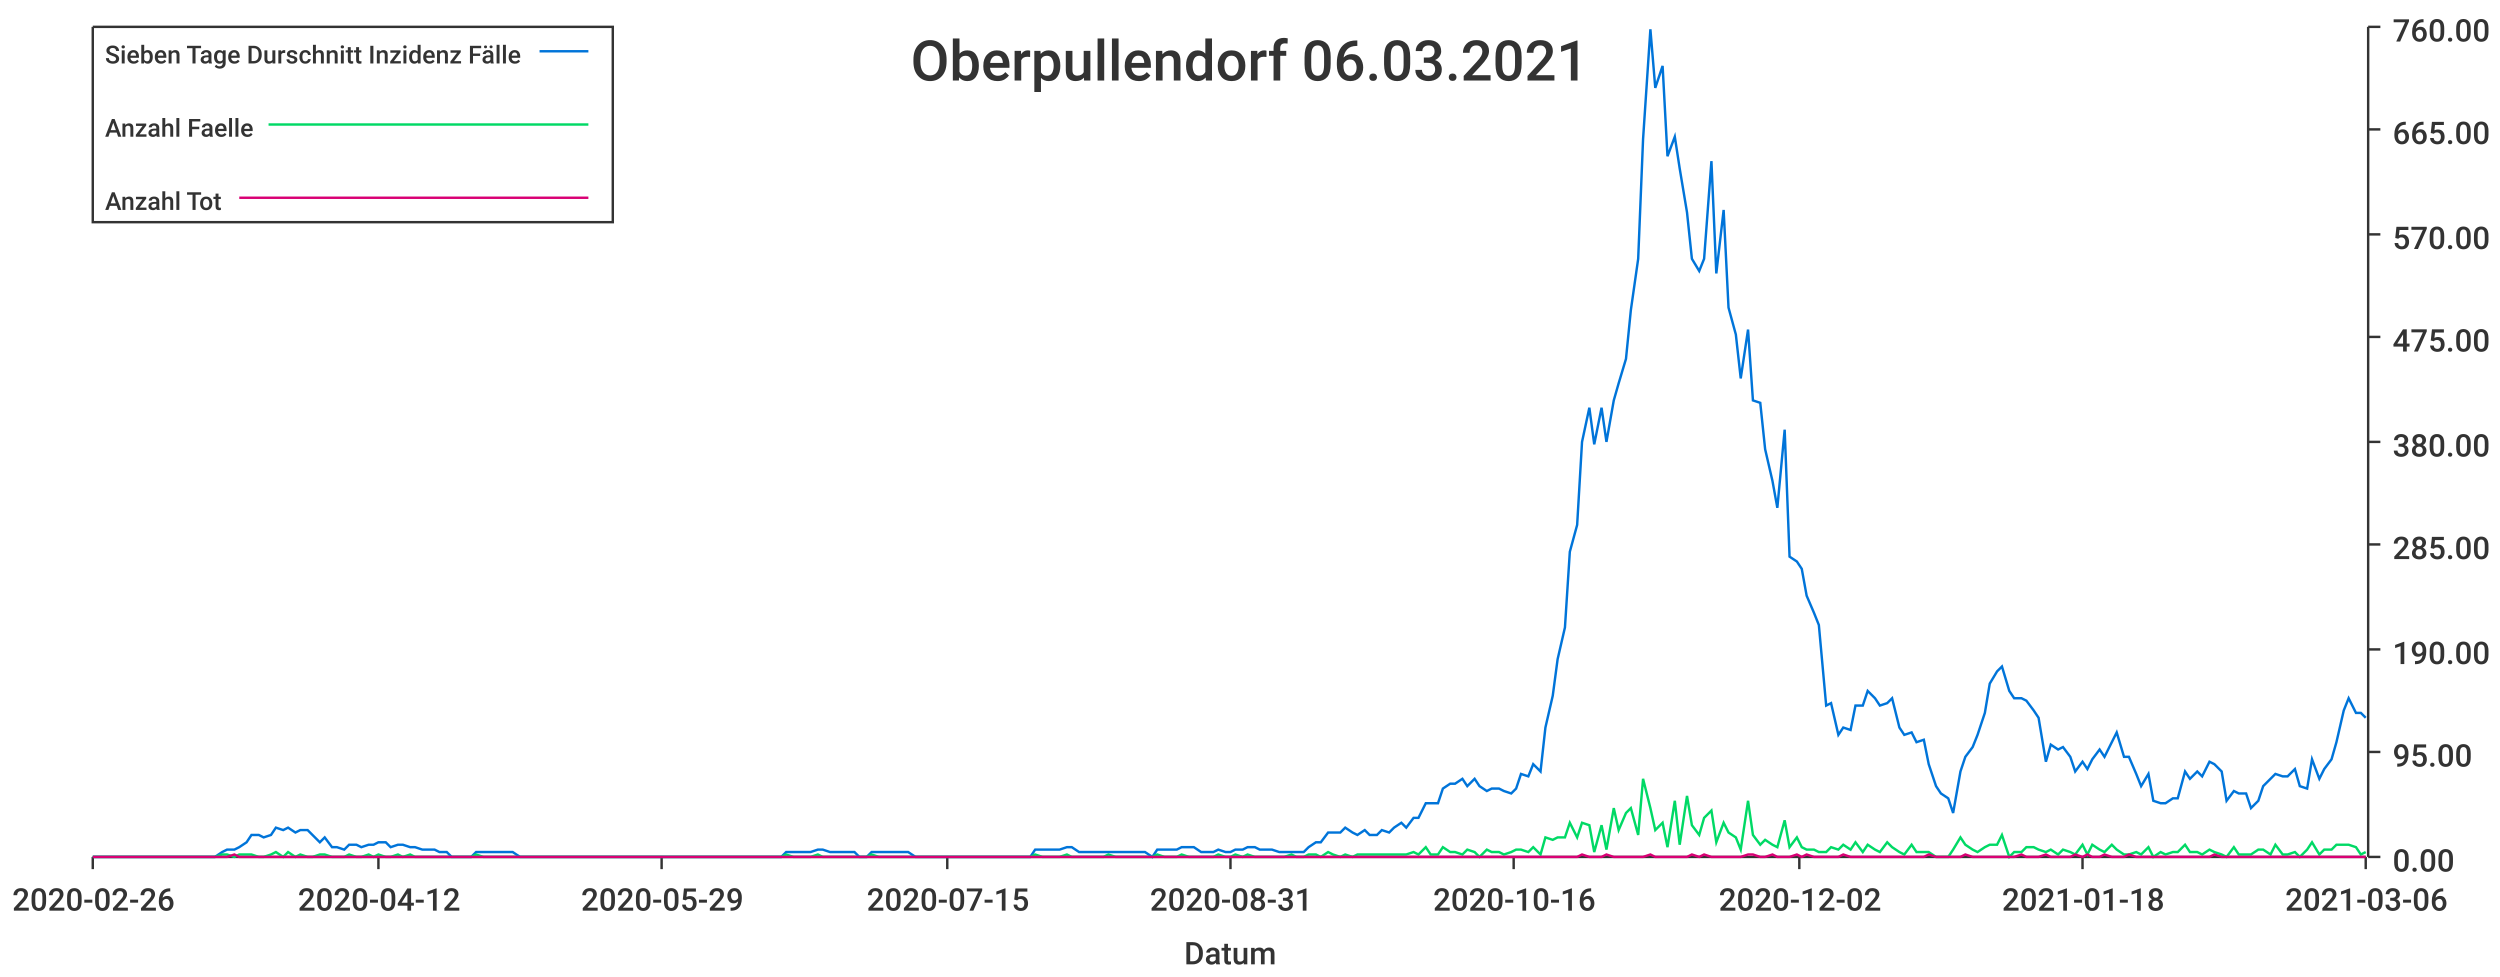
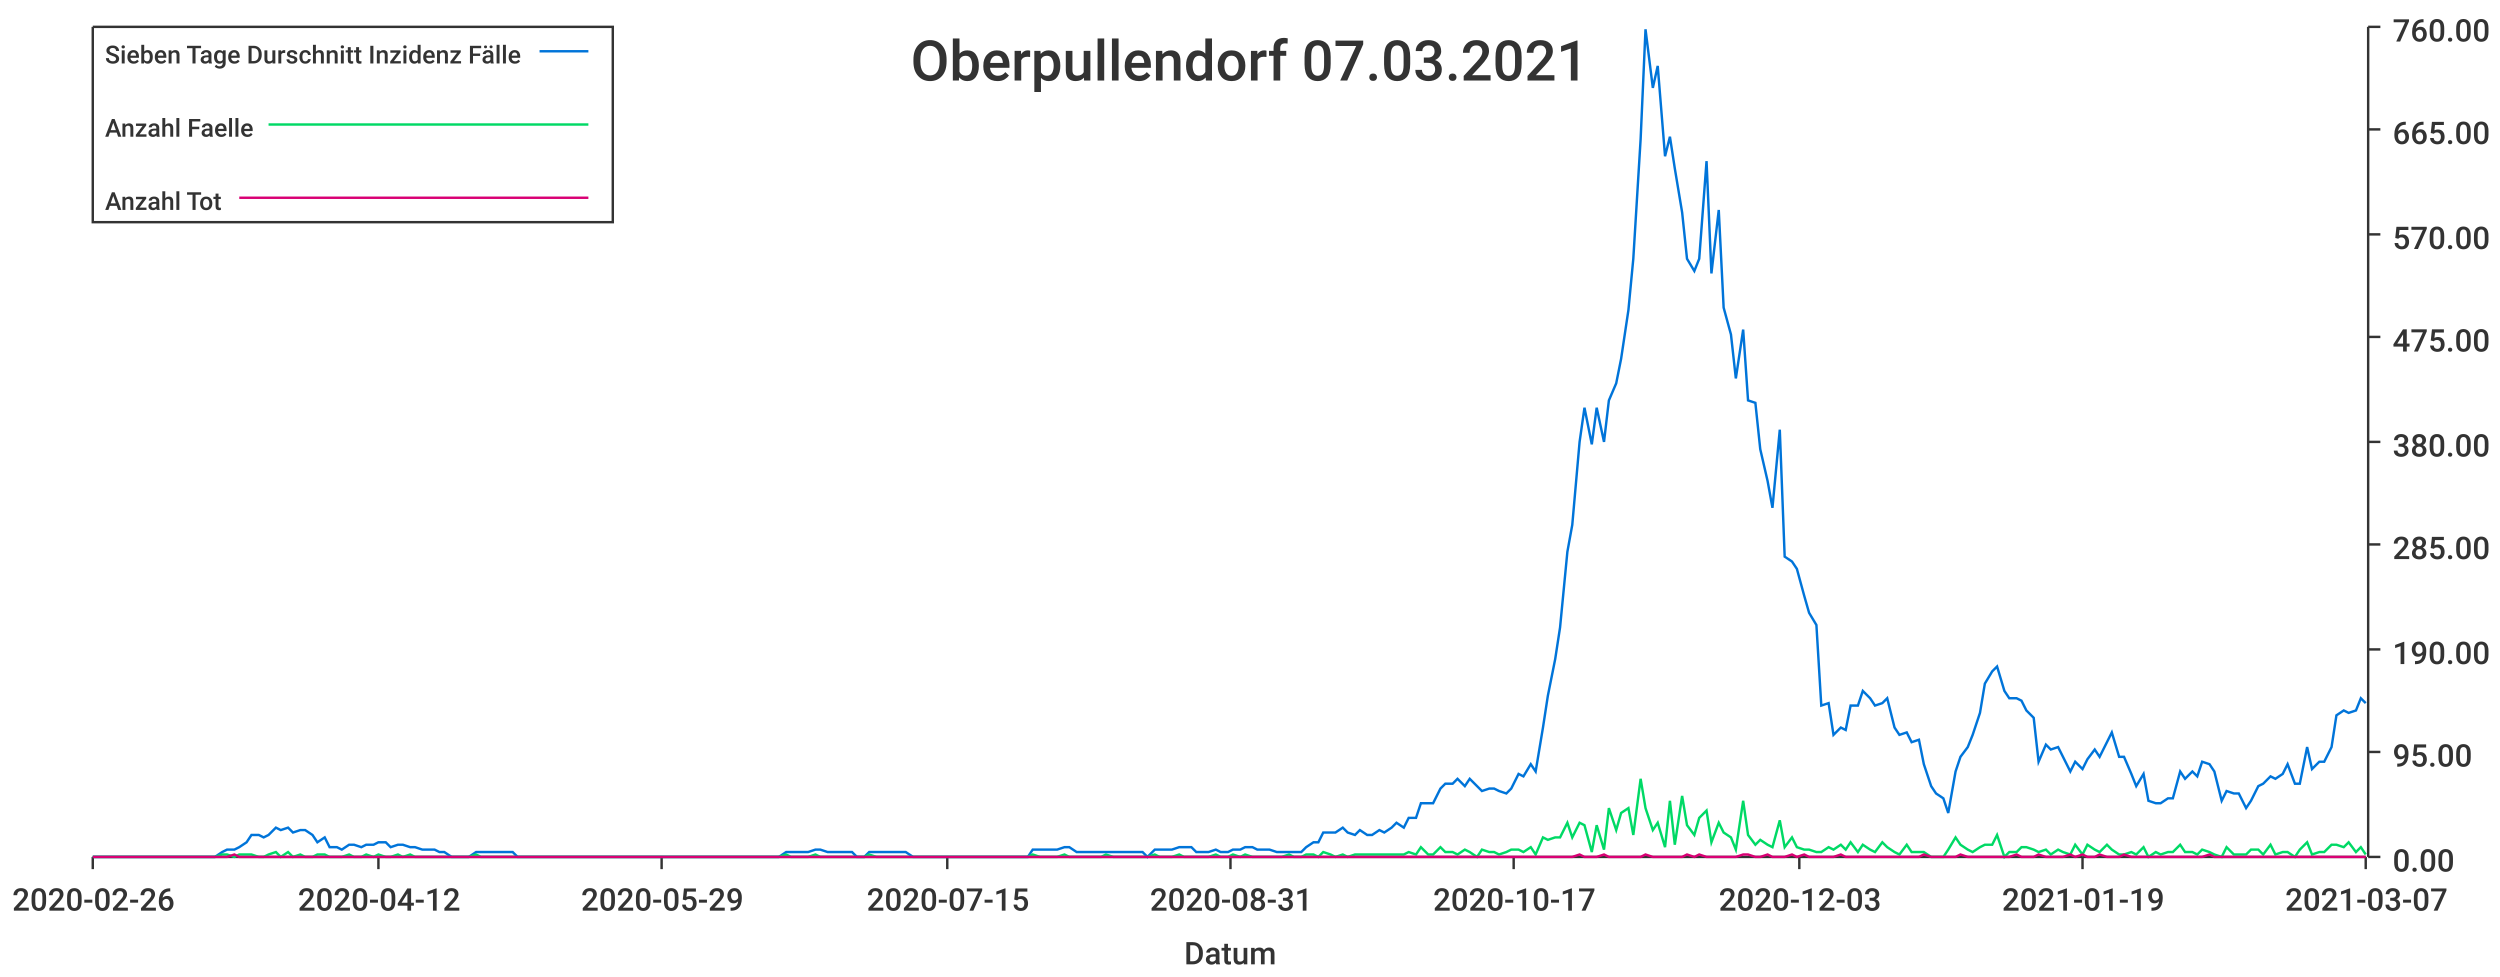
<svg xmlns="http://www.w3.org/2000/svg" width="1024" height="400">\n<path d="M 0 0 L 1024 0 L 1024 400 L 0 400 L 0 0" style="stroke-width:0;stroke:rgba(255,255,255,1.0);fill:rgba(255,255,255,1.0)" />
  <path d="M 38 11 L 969 11 L 969 351 L 38 351 L 38 11" style="stroke-width:0;stroke:rgba(255,255,255,1.0);fill:rgba(255,255,255,1.0)" />
  <path d="M 38 351 L 969 351" style="stroke-width:1;stroke:rgba(51,51,51,1.0);fill:none" />
  <path d="M 38 351 L 38 356" style="stroke-width:1;stroke:rgba(51,51,51,1.0);fill:none" />
  <text x="5" y="373" style="stroke-width:0;stroke:none;fill:rgba(51,51,51,1.0);font-size:12.8px;font-family:'Roboto Medium',sans-serif">2020-02-26</text>
  <path d="M 155 351 L 155 356" style="stroke-width:1;stroke:rgba(51,51,51,1.0);fill:none" />
  <text x="122" y="373" style="stroke-width:0;stroke:none;fill:rgba(51,51,51,1.0);font-size:12.8px;font-family:'Roboto Medium',sans-serif">2020-04-12</text>
  <path d="M 271 351 L 271 356" style="stroke-width:1;stroke:rgba(51,51,51,1.0);fill:none" />
  <text x="238" y="373" style="stroke-width:0;stroke:none;fill:rgba(51,51,51,1.0);font-size:12.8px;font-family:'Roboto Medium',sans-serif">2020-05-29</text>
  <path d="M 388 351 L 388 356" style="stroke-width:1;stroke:rgba(51,51,51,1.0);fill:none" />
  <text x="355" y="373" style="stroke-width:0;stroke:none;fill:rgba(51,51,51,1.0);font-size:12.8px;font-family:'Roboto Medium',sans-serif">2020-07-15</text>
  <path d="M 504 351 L 504 356" style="stroke-width:1;stroke:rgba(51,51,51,1.0);fill:none" />
  <text x="471" y="373" style="stroke-width:0;stroke:none;fill:rgba(51,51,51,1.0);font-size:12.8px;font-family:'Roboto Medium',sans-serif">2020-08-31</text>
  <path d="M 620 351 L 620 356" style="stroke-width:1;stroke:rgba(51,51,51,1.0);fill:none" />
-   <text x="587" y="373" style="stroke-width:0;stroke:none;fill:rgba(51,51,51,1.0);font-size:12.8px;font-family:'Roboto Medium',sans-serif">2020-10-16</text>
+   <text x="587" y="373" style="stroke-width:0;stroke:none;fill:rgba(51,51,51,1.0);font-size:12.8px;font-family:'Roboto Medium',sans-serif">2020-10-17</text>
  <path d="M 737 351 L 737 356" style="stroke-width:1;stroke:rgba(51,51,51,1.0);fill:none" />
-   <text x="704" y="373" style="stroke-width:0;stroke:none;fill:rgba(51,51,51,1.0);font-size:12.8px;font-family:'Roboto Medium',sans-serif">2020-12-02</text>
+   <text x="704" y="373" style="stroke-width:0;stroke:none;fill:rgba(51,51,51,1.0);font-size:12.8px;font-family:'Roboto Medium',sans-serif">2020-12-03</text>
  <path d="M 853 351 L 853 356" style="stroke-width:1;stroke:rgba(51,51,51,1.0);fill:none" />
-   <text x="820" y="373" style="stroke-width:0;stroke:none;fill:rgba(51,51,51,1.0);font-size:12.8px;font-family:'Roboto Medium',sans-serif">2021-01-18</text>
+   <text x="820" y="373" style="stroke-width:0;stroke:none;fill:rgba(51,51,51,1.0);font-size:12.8px;font-family:'Roboto Medium',sans-serif">2021-01-19</text>
  <path d="M 969 351 L 969 356" style="stroke-width:1;stroke:rgba(51,51,51,1.0);fill:none" />
-   <text x="936" y="373" style="stroke-width:0;stroke:none;fill:rgba(51,51,51,1.0);font-size:12.8px;font-family:'Roboto Medium',sans-serif">2021-03-06</text>
+   <text x="936" y="373" style="stroke-width:0;stroke:none;fill:rgba(51,51,51,1.0);font-size:12.8px;font-family:'Roboto Medium',sans-serif">2021-03-07</text>
  <text x="485" y="395" style="stroke-width:0;stroke:none;fill:rgba(51,51,51,1.0);font-size:12.8px;font-family:'Roboto Medium',sans-serif">Datum</text>
  <path d="M 970 351 L 970 11" style="stroke-width:1;stroke:rgba(51,51,51,1.0);fill:none" />
  <path d="M 970 351 L 975 351" style="stroke-width:1;stroke:rgba(51,51,51,1.0);fill:none" />
  <text x="980" y="357" style="stroke-width:0;stroke:none;fill:rgba(51,51,51,1.0);font-size:12.8px;font-family:'Roboto Medium',sans-serif">0.00</text>
  <path d="M 970 308 L 975 308" style="stroke-width:1;stroke:rgba(51,51,51,1.0);fill:none" />
  <text x="980" y="314" style="stroke-width:0;stroke:none;fill:rgba(51,51,51,1.0);font-size:12.8px;font-family:'Roboto Medium',sans-serif">95.00</text>
  <path d="M 970 266 L 975 266" style="stroke-width:1;stroke:rgba(51,51,51,1.0);fill:none" />
  <text x="980" y="272" style="stroke-width:0;stroke:none;fill:rgba(51,51,51,1.0);font-size:12.8px;font-family:'Roboto Medium',sans-serif">190.00</text>
  <path d="M 970 223 L 975 223" style="stroke-width:1;stroke:rgba(51,51,51,1.0);fill:none" />
  <text x="980" y="229" style="stroke-width:0;stroke:none;fill:rgba(51,51,51,1.0);font-size:12.8px;font-family:'Roboto Medium',sans-serif">285.00</text>
  <path d="M 970 181 L 975 181" style="stroke-width:1;stroke:rgba(51,51,51,1.0);fill:none" />
  <text x="980" y="187" style="stroke-width:0;stroke:none;fill:rgba(51,51,51,1.0);font-size:12.8px;font-family:'Roboto Medium',sans-serif">380.00</text>
  <path d="M 970 138 L 975 138" style="stroke-width:1;stroke:rgba(51,51,51,1.0);fill:none" />
  <text x="980" y="144" style="stroke-width:0;stroke:none;fill:rgba(51,51,51,1.0);font-size:12.8px;font-family:'Roboto Medium',sans-serif">475.00</text>
  <path d="M 970 96 L 975 96" style="stroke-width:1;stroke:rgba(51,51,51,1.0);fill:none" />
  <text x="980" y="102" style="stroke-width:0;stroke:none;fill:rgba(51,51,51,1.0);font-size:12.8px;font-family:'Roboto Medium',sans-serif">570.00</text>
  <path d="M 970 53 L 975 53" style="stroke-width:1;stroke:rgba(51,51,51,1.0);fill:none" />
  <text x="980" y="59" style="stroke-width:0;stroke:none;fill:rgba(51,51,51,1.0);font-size:12.8px;font-family:'Roboto Medium',sans-serif">665.00</text>
  <path d="M 970 11 L 975 11" style="stroke-width:1;stroke:rgba(51,51,51,1.0);fill:none" />
  <text x="980" y="17" style="stroke-width:0;stroke:none;fill:rgba(51,51,51,1.0);font-size:12.8px;font-family:'Roboto Medium',sans-serif">760.00</text>
-   <path d="M 38 351 L 41 351 L 43 351 L 46 351 L 48 351 L 51 351 L 53 351 L 56 351 L 58 351 L 61 351 L 63 351 L 66 351 L 68 351 L 71 351 L 73 351 L 76 351 L 78 351 L 81 351 L 83 351 L 86 351 L 88 351 L 91 349 L 93 348 L 96 348 L 98 347 L 101 345 L 103 342 L 106 342 L 108 343 L 111 342 L 113 339 L 116 340 L 118 339 L 121 341 L 123 340 L 126 340 L 128 342 L 131 345 L 133 343 L 136 347 L 138 347 L 141 348 L 143 346 L 146 346 L 148 347 L 151 346 L 153 346 L 155 345 L 158 345 L 160 347 L 163 346 L 165 346 L 168 347 L 170 347 L 173 348 L 175 348 L 178 348 L 180 349 L 183 349 L 185 351 L 188 351 L 190 351 L 193 351 L 195 349 L 198 349 L 200 349 L 203 349 L 205 349 L 208 349 L 210 349 L 213 351 L 215 351 L 218 351 L 220 351 L 223 351 L 225 351 L 228 351 L 230 351 L 233 351 L 235 351 L 238 351 L 240 351 L 243 351 L 245 351 L 248 351 L 250 351 L 253 351 L 255 351 L 258 351 L 260 351 L 263 351 L 265 351 L 268 351 L 270 351 L 272 351 L 275 351 L 277 351 L 280 351 L 282 351 L 285 351 L 287 351 L 290 351 L 292 351 L 295 351 L 297 351 L 300 351 L 302 351 L 305 351 L 307 351 L 310 351 L 312 351 L 315 351 L 317 351 L 320 351 L 322 349 L 325 349 L 327 349 L 330 349 L 332 349 L 335 348 L 337 348 L 340 349 L 342 349 L 345 349 L 347 349 L 350 349 L 352 351 L 355 351 L 357 349 L 360 349 L 362 349 L 365 349 L 367 349 L 370 349 L 372 349 L 375 351 L 377 351 L 380 351 L 382 351 L 385 351 L 387 351 L 389 351 L 392 351 L 394 351 L 397 351 L 399 351 L 402 351 L 404 351 L 407 351 L 409 351 L 412 351 L 414 351 L 417 351 L 419 351 L 422 351 L 424 348 L 427 348 L 429 348 L 432 348 L 434 348 L 437 347 L 439 347 L 442 349 L 444 349 L 447 349 L 449 349 L 452 349 L 454 349 L 457 349 L 459 349 L 462 349 L 464 349 L 467 349 L 469 349 L 472 351 L 474 348 L 477 348 L 479 348 L 482 348 L 484 347 L 487 347 L 489 347 L 492 349 L 494 349 L 497 349 L 499 348 L 502 349 L 504 349 L 506 348 L 509 348 L 511 347 L 514 347 L 516 348 L 519 348 L 521 348 L 524 349 L 526 349 L 529 349 L 531 349 L 534 349 L 536 347 L 539 345 L 541 345 L 544 341 L 546 341 L 549 341 L 551 339 L 554 341 L 556 342 L 559 340 L 561 342 L 564 342 L 566 340 L 569 341 L 571 339 L 574 337 L 576 339 L 579 335 L 581 335 L 584 329 L 586 329 L 589 329 L 591 323 L 594 321 L 596 321 L 599 319 L 601 322 L 604 319 L 606 322 L 609 324 L 611 323 L 614 323 L 616 324 L 619 325 L 621 323 L 623 317 L 626 318 L 628 313 L 631 316 L 633 298 L 636 285 L 638 270 L 641 257 L 643 226 L 646 215 L 648 181 L 651 167 L 653 182 L 656 167 L 658 181 L 661 164 L 663 157 L 666 147 L 668 127 L 671 106 L 673 57 L 676 12 L 678 36 L 681 27 L 683 64 L 686 56 L 688 69 L 691 87 L 693 106 L 696 111 L 698 106 L 701 66 L 703 112 L 706 86 L 708 126 L 711 137 L 713 155 L 716 135 L 718 164 L 721 165 L 723 184 L 726 197 L 728 208 L 731 176 L 733 228 L 736 230 L 738 233 L 740 244 L 743 251 L 745 256 L 748 289 L 750 288 L 753 301 L 755 298 L 758 299 L 760 289 L 763 289 L 765 283 L 768 286 L 770 289 L 773 288 L 775 286 L 778 298 L 780 301 L 783 300 L 785 304 L 788 303 L 790 313 L 793 322 L 795 325 L 798 327 L 800 333 L 803 316 L 805 310 L 808 306 L 810 301 L 813 292 L 815 280 L 818 275 L 820 273 L 823 283 L 825 286 L 828 286 L 830 287 L 833 291 L 835 294 L 838 312 L 840 305 L 843 307 L 845 306 L 848 310 L 850 316 L 853 312 L 855 315 L 857 311 L 860 307 L 862 310 L 865 304 L 867 300 L 870 310 L 872 310 L 875 317 L 877 322 L 880 317 L 882 328 L 885 329 L 887 329 L 890 327 L 892 327 L 895 316 L 897 319 L 900 316 L 902 318 L 905 312 L 907 313 L 910 316 L 912 328 L 915 324 L 917 325 L 920 325 L 922 331 L 925 328 L 927 322 L 930 319 L 932 317 L 935 318 L 937 318 L 940 315 L 942 322 L 945 323 L 947 311 L 950 319 L 952 315 L 955 311 L 957 304 L 960 291 L 962 286 L 965 292 L 967 292 L 969 294" style="stroke-width:1;stroke:rgba(0,116,217,1.0);fill:none" />
-   <path d="M 38 351 L 41 351 L 43 351 L 46 351 L 48 351 L 51 351 L 53 351 L 56 351 L 58 351 L 61 351 L 63 351 L 66 351 L 68 351 L 71 351 L 73 351 L 76 351 L 78 351 L 81 351 L 83 351 L 86 351 L 88 351 L 91 350 L 93 350 L 96 351 L 98 350 L 101 350 L 103 350 L 106 351 L 108 351 L 111 350 L 113 349 L 116 351 L 118 349 L 121 351 L 123 350 L 126 351 L 128 351 L 131 350 L 133 350 L 136 351 L 138 351 L 141 351 L 143 350 L 146 351 L 148 351 L 151 350 L 153 351 L 155 350 L 158 351 L 160 351 L 163 350 L 165 351 L 168 350 L 170 351 L 173 351 L 175 351 L 178 351 L 180 351 L 183 351 L 185 351 L 188 351 L 190 351 L 193 351 L 195 350 L 198 351 L 200 351 L 203 351 L 205 351 L 208 351 L 210 351 L 213 351 L 215 351 L 218 351 L 220 351 L 223 351 L 225 351 L 228 351 L 230 351 L 233 351 L 235 351 L 238 351 L 240 351 L 243 351 L 245 351 L 248 351 L 250 351 L 253 351 L 255 351 L 258 351 L 260 351 L 263 351 L 265 351 L 268 351 L 270 351 L 272 351 L 275 351 L 277 351 L 280 351 L 282 351 L 285 351 L 287 351 L 290 351 L 292 351 L 295 351 L 297 351 L 300 351 L 302 351 L 305 351 L 307 351 L 310 351 L 312 351 L 315 351 L 317 351 L 320 351 L 322 350 L 325 351 L 327 351 L 330 351 L 332 351 L 335 350 L 337 351 L 340 351 L 342 351 L 345 351 L 347 351 L 350 351 L 352 351 L 355 351 L 357 350 L 360 351 L 362 351 L 365 351 L 367 351 L 370 351 L 372 351 L 375 351 L 377 351 L 380 351 L 382 351 L 385 351 L 387 351 L 389 351 L 392 351 L 394 351 L 397 351 L 399 351 L 402 351 L 404 351 L 407 351 L 409 351 L 412 351 L 414 351 L 417 351 L 419 351 L 422 351 L 424 350 L 427 351 L 429 351 L 432 351 L 434 351 L 437 350 L 439 351 L 442 351 L 444 351 L 447 351 L 449 351 L 452 351 L 454 350 L 457 351 L 459 351 L 462 351 L 464 351 L 467 351 L 469 351 L 472 351 L 474 350 L 477 351 L 479 351 L 482 351 L 484 350 L 487 351 L 489 351 L 492 351 L 494 351 L 497 351 L 499 350 L 502 351 L 504 351 L 506 350 L 509 351 L 511 350 L 514 351 L 516 351 L 519 351 L 521 351 L 524 351 L 526 351 L 529 350 L 531 351 L 534 351 L 536 350 L 539 350 L 541 351 L 544 349 L 546 350 L 549 351 L 551 350 L 554 351 L 556 350 L 559 350 L 561 350 L 564 350 L 566 350 L 569 350 L 571 350 L 574 350 L 576 350 L 579 349 L 581 350 L 584 347 L 586 350 L 589 350 L 591 347 L 594 349 L 596 349 L 599 350 L 601 348 L 604 349 L 606 351 L 609 348 L 611 349 L 614 349 L 616 350 L 619 349 L 621 348 L 623 348 L 626 349 L 628 347 L 631 350 L 633 343 L 636 344 L 638 343 L 641 343 L 643 337 L 646 343 L 648 337 L 651 338 L 653 349 L 656 338 L 658 348 L 661 331 L 663 340 L 666 333 L 668 331 L 671 342 L 673 319 L 676 331 L 678 340 L 681 337 L 683 347 L 686 328 L 688 346 L 691 326 L 693 338 L 696 342 L 698 335 L 701 332 L 703 345 L 706 337 L 708 341 L 711 343 L 713 348 L 716 328 L 718 342 L 721 346 L 723 344 L 726 346 L 728 347 L 731 336 L 733 347 L 736 343 L 738 347 L 740 348 L 743 348 L 745 349 L 748 349 L 750 347 L 753 348 L 755 346 L 758 348 L 760 345 L 763 349 L 765 346 L 768 348 L 770 349 L 773 345 L 775 347 L 778 349 L 780 350 L 783 346 L 785 349 L 788 349 L 790 349 L 793 351 L 795 351 L 798 351 L 800 348 L 803 343 L 805 346 L 808 348 L 810 349 L 813 347 L 815 346 L 818 346 L 820 342 L 823 351 L 825 349 L 828 349 L 830 347 L 833 347 L 835 348 L 838 349 L 840 348 L 843 350 L 845 348 L 848 349 L 850 350 L 853 346 L 855 350 L 857 346 L 860 348 L 862 349 L 865 346 L 867 348 L 870 350 L 872 350 L 875 349 L 877 350 L 880 347 L 882 351 L 885 349 L 887 350 L 890 349 L 892 349 L 895 346 L 897 349 L 900 349 L 902 350 L 905 348 L 907 349 L 910 350 L 912 351 L 915 347 L 917 350 L 920 350 L 922 350 L 925 348 L 927 348 L 930 350 L 932 346 L 935 350 L 937 350 L 940 349 L 942 351 L 945 348 L 947 345 L 950 350 L 952 348 L 955 348 L 957 346 L 960 346 L 962 346 L 965 347 L 967 350 L 969 349" style="stroke-width:1;stroke:rgba(0,217,101,1.0);fill:none" />
-   <path d="M 38 351 L 41 351 L 43 351 L 46 351 L 48 351 L 51 351 L 53 351 L 56 351 L 58 351 L 61 351 L 63 351 L 66 351 L 68 351 L 71 351 L 73 351 L 76 351 L 78 351 L 81 351 L 83 351 L 86 351 L 88 351 L 91 351 L 93 351 L 96 350 L 98 351 L 101 351 L 103 351 L 106 351 L 108 351 L 111 351 L 113 351 L 116 351 L 118 351 L 121 351 L 123 351 L 126 351 L 128 351 L 131 351 L 133 351 L 136 351 L 138 351 L 141 351 L 143 351 L 146 351 L 148 351 L 151 351 L 153 351 L 155 351 L 158 351 L 160 351 L 163 351 L 165 351 L 168 351 L 170 351 L 173 351 L 175 351 L 178 351 L 180 351 L 183 351 L 185 351 L 188 351 L 190 351 L 193 351 L 195 351 L 198 351 L 200 351 L 203 351 L 205 351 L 208 351 L 210 351 L 213 351 L 215 351 L 218 351 L 220 351 L 223 351 L 225 351 L 228 351 L 230 351 L 233 351 L 235 351 L 238 351 L 240 351 L 243 351 L 245 351 L 248 351 L 250 351 L 253 351 L 255 351 L 258 351 L 260 351 L 263 351 L 265 351 L 268 351 L 270 351 L 272 351 L 275 351 L 277 351 L 280 351 L 282 351 L 285 351 L 287 351 L 290 351 L 292 351 L 295 351 L 297 351 L 300 351 L 302 351 L 305 351 L 307 351 L 310 351 L 312 351 L 315 351 L 317 351 L 320 351 L 322 351 L 325 351 L 327 351 L 330 351 L 332 351 L 335 351 L 337 351 L 340 351 L 342 351 L 345 351 L 347 351 L 350 351 L 352 351 L 355 351 L 357 351 L 360 351 L 362 351 L 365 351 L 367 351 L 370 351 L 372 351 L 375 351 L 377 351 L 380 351 L 382 351 L 385 351 L 387 351 L 389 351 L 392 351 L 394 351 L 397 351 L 399 351 L 402 351 L 404 351 L 407 351 L 409 351 L 412 351 L 414 351 L 417 351 L 419 351 L 422 351 L 424 351 L 427 351 L 429 351 L 432 351 L 434 351 L 437 351 L 439 351 L 442 351 L 444 351 L 447 351 L 449 351 L 452 351 L 454 351 L 457 351 L 459 351 L 462 351 L 464 351 L 467 351 L 469 351 L 472 351 L 474 351 L 477 351 L 479 351 L 482 351 L 484 351 L 487 351 L 489 351 L 492 351 L 494 351 L 497 351 L 499 351 L 502 351 L 504 351 L 506 351 L 509 351 L 511 351 L 514 351 L 516 351 L 519 351 L 521 351 L 524 351 L 526 351 L 529 351 L 531 351 L 534 351 L 536 351 L 539 351 L 541 351 L 544 351 L 546 351 L 549 351 L 551 351 L 554 351 L 556 351 L 559 351 L 561 351 L 564 351 L 566 351 L 569 351 L 571 351 L 574 351 L 576 351 L 579 351 L 581 351 L 584 351 L 586 351 L 589 351 L 591 351 L 594 351 L 596 351 L 599 351 L 601 351 L 604 351 L 606 351 L 609 351 L 611 351 L 614 351 L 616 351 L 619 351 L 621 351 L 623 351 L 626 351 L 628 351 L 631 351 L 633 351 L 636 351 L 638 351 L 641 351 L 643 351 L 646 351 L 648 350 L 651 351 L 653 351 L 656 351 L 658 350 L 661 351 L 663 351 L 666 351 L 668 351 L 671 351 L 673 351 L 676 350 L 678 351 L 681 351 L 683 351 L 686 351 L 688 351 L 691 351 L 693 350 L 696 351 L 698 350 L 701 351 L 703 351 L 706 351 L 708 351 L 711 351 L 713 351 L 716 350 L 718 350 L 721 351 L 723 351 L 726 350 L 728 351 L 731 351 L 733 351 L 736 350 L 738 351 L 740 350 L 743 351 L 745 351 L 748 351 L 750 351 L 753 351 L 755 350 L 758 351 L 760 351 L 763 351 L 765 351 L 768 351 L 770 351 L 773 351 L 775 351 L 778 351 L 780 351 L 783 351 L 785 351 L 788 351 L 790 350 L 793 351 L 795 351 L 798 351 L 800 351 L 803 351 L 805 350 L 808 351 L 810 351 L 813 351 L 815 351 L 818 351 L 820 351 L 823 351 L 825 351 L 828 350 L 830 351 L 833 351 L 835 351 L 838 350 L 840 351 L 843 351 L 845 351 L 848 351 L 850 350 L 853 351 L 855 350 L 857 351 L 860 351 L 862 350 L 865 351 L 867 351 L 870 351 L 872 350 L 875 351 L 877 351 L 880 351 L 882 351 L 885 351 L 887 351 L 890 351 L 892 351 L 895 351 L 897 351 L 900 351 L 902 351 L 905 351 L 907 350 L 910 351 L 912 351 L 915 351 L 917 351 L 920 351 L 922 351 L 925 351 L 927 351 L 930 351 L 932 351 L 935 351 L 937 351 L 940 351 L 942 351 L 945 351 L 947 351 L 950 351 L 952 351 L 955 351 L 957 351 L 960 351 L 962 351 L 965 351 L 967 351 L 969 351" style="stroke-width:1;stroke:rgba(217,0,116,1.0);fill:none" />
-   <text x="373" y="33" style="stroke-width:0;stroke:none;fill:rgba(51,51,51,1.0);font-size:23.0px;font-family:'Roboto Medium',sans-serif">Oberpullendorf 06.03.2021</text>
+   <path d="M 38 351 L 41 351 L 43 351 L 46 351 L 48 351 L 51 351 L 53 351 L 56 351 L 58 351 L 61 351 L 63 351 L 66 351 L 68 351 L 71 351 L 73 351 L 76 351 L 78 351 L 81 351 L 83 351 L 86 351 L 88 351 L 91 349 L 93 348 L 96 348 L 98 347 L 101 345 L 103 342 L 106 342 L 108 343 L 110 342 L 113 339 L 115 340 L 118 339 L 120 341 L 123 340 L 125 340 L 128 342 L 130 345 L 133 343 L 135 347 L 138 347 L 140 348 L 143 346 L 145 346 L 148 347 L 150 346 L 153 346 L 155 345 L 158 345 L 160 347 L 163 346 L 165 346 L 168 347 L 170 347 L 173 348 L 175 348 L 178 348 L 180 349 L 182 349 L 185 351 L 187 351 L 190 351 L 192 351 L 195 349 L 197 349 L 200 349 L 202 349 L 205 349 L 207 349 L 210 349 L 212 351 L 215 351 L 217 351 L 220 351 L 222 351 L 225 351 L 227 351 L 230 351 L 232 351 L 235 351 L 237 351 L 240 351 L 242 351 L 245 351 L 247 351 L 250 351 L 252 351 L 254 351 L 257 351 L 259 351 L 262 351 L 264 351 L 267 351 L 269 351 L 272 351 L 274 351 L 277 351 L 279 351 L 282 351 L 284 351 L 287 351 L 289 351 L 292 351 L 294 351 L 297 351 L 299 351 L 302 351 L 304 351 L 307 351 L 309 351 L 312 351 L 314 351 L 317 351 L 319 351 L 322 349 L 324 349 L 326 349 L 329 349 L 331 349 L 334 348 L 336 348 L 339 349 L 341 349 L 344 349 L 346 349 L 349 349 L 351 351 L 354 351 L 356 349 L 359 349 L 361 349 L 364 349 L 366 349 L 369 349 L 371 349 L 374 351 L 376 351 L 379 351 L 381 351 L 384 351 L 386 351 L 389 351 L 391 351 L 394 351 L 396 351 L 398 351 L 401 351 L 403 351 L 406 351 L 408 351 L 411 351 L 413 351 L 416 351 L 418 351 L 421 351 L 423 348 L 426 348 L 428 348 L 431 348 L 433 348 L 436 347 L 438 347 L 441 349 L 443 349 L 446 349 L 448 349 L 451 349 L 453 349 L 456 349 L 458 349 L 461 349 L 463 349 L 466 349 L 468 349 L 470 351 L 473 348 L 475 348 L 478 348 L 480 348 L 483 347 L 485 347 L 488 347 L 490 349 L 493 349 L 495 349 L 498 348 L 500 349 L 503 349 L 505 348 L 508 348 L 510 347 L 513 347 L 515 348 L 518 348 L 520 348 L 523 349 L 525 349 L 528 349 L 530 349 L 533 349 L 535 347 L 538 345 L 540 345 L 542 341 L 545 341 L 547 341 L 550 339 L 552 341 L 555 342 L 557 340 L 560 342 L 562 342 L 565 340 L 567 341 L 570 339 L 572 337 L 575 339 L 577 335 L 580 335 L 582 329 L 585 329 L 587 329 L 590 323 L 592 321 L 595 321 L 597 319 L 600 322 L 602 319 L 605 322 L 607 324 L 610 323 L 612 323 L 614 324 L 617 325 L 619 323 L 622 317 L 624 318 L 627 313 L 629 316 L 632 298 L 634 285 L 637 270 L 639 257 L 642 226 L 644 215 L 647 181 L 649 167 L 652 182 L 654 167 L 657 181 L 659 164 L 662 157 L 664 147 L 667 127 L 669 106 L 672 57 L 674 12 L 677 36 L 679 27 L 682 64 L 684 56 L 686 69 L 689 87 L 691 106 L 694 111 L 696 106 L 699 66 L 701 112 L 704 86 L 706 126 L 709 137 L 711 155 L 714 135 L 716 164 L 719 165 L 721 184 L 724 197 L 726 208 L 729 176 L 731 228 L 734 230 L 736 233 L 739 244 L 741 251 L 744 256 L 746 289 L 749 288 L 751 301 L 754 298 L 756 299 L 758 289 L 761 289 L 763 283 L 766 286 L 768 289 L 771 288 L 773 286 L 776 298 L 778 301 L 781 300 L 783 304 L 786 303 L 788 313 L 791 322 L 793 325 L 796 327 L 798 333 L 801 316 L 803 310 L 806 306 L 808 301 L 811 292 L 813 280 L 816 275 L 818 273 L 821 283 L 823 286 L 826 286 L 828 287 L 830 291 L 833 294 L 835 312 L 838 305 L 840 307 L 843 306 L 845 310 L 848 316 L 850 312 L 853 315 L 855 311 L 858 307 L 860 310 L 863 304 L 865 300 L 868 310 L 870 310 L 873 317 L 875 322 L 878 317 L 880 328 L 883 329 L 885 329 L 888 327 L 890 327 L 893 316 L 895 319 L 898 316 L 900 318 L 902 312 L 905 313 L 907 316 L 910 328 L 912 324 L 915 325 L 917 325 L 920 331 L 922 328 L 925 322 L 927 321 L 930 318 L 932 319 L 935 317 L 937 313 L 940 321 L 942 321 L 945 306 L 947 315 L 950 312 L 952 312 L 955 306 L 957 293 L 960 291 L 962 292 L 965 291 L 967 286 L 969 288" style="stroke-width:1;stroke:rgba(0,116,217,1.0);fill:none" />
+   <path d="M 38 351 L 41 351 L 43 351 L 46 351 L 48 351 L 51 351 L 53 351 L 56 351 L 58 351 L 61 351 L 63 351 L 66 351 L 68 351 L 71 351 L 73 351 L 76 351 L 78 351 L 81 351 L 83 351 L 86 351 L 88 351 L 91 350 L 93 350 L 96 351 L 98 350 L 101 350 L 103 350 L 106 351 L 108 351 L 110 350 L 113 349 L 115 351 L 118 349 L 120 351 L 123 350 L 125 351 L 128 351 L 130 350 L 133 350 L 135 351 L 138 351 L 140 351 L 143 350 L 145 351 L 148 351 L 150 350 L 153 351 L 155 350 L 158 351 L 160 351 L 163 350 L 165 351 L 168 350 L 170 351 L 173 351 L 175 351 L 178 351 L 180 351 L 182 351 L 185 351 L 187 351 L 190 351 L 192 351 L 195 350 L 197 351 L 200 351 L 202 351 L 205 351 L 207 351 L 210 351 L 212 351 L 215 351 L 217 351 L 220 351 L 222 351 L 225 351 L 227 351 L 230 351 L 232 351 L 235 351 L 237 351 L 240 351 L 242 351 L 245 351 L 247 351 L 250 351 L 252 351 L 254 351 L 257 351 L 259 351 L 262 351 L 264 351 L 267 351 L 269 351 L 272 351 L 274 351 L 277 351 L 279 351 L 282 351 L 284 351 L 287 351 L 289 351 L 292 351 L 294 351 L 297 351 L 299 351 L 302 351 L 304 351 L 307 351 L 309 351 L 312 351 L 314 351 L 317 351 L 319 351 L 322 350 L 324 351 L 326 351 L 329 351 L 331 351 L 334 350 L 336 351 L 339 351 L 341 351 L 344 351 L 346 351 L 349 351 L 351 351 L 354 351 L 356 350 L 359 351 L 361 351 L 364 351 L 366 351 L 369 351 L 371 351 L 374 351 L 376 351 L 379 351 L 381 351 L 384 351 L 386 351 L 389 351 L 391 351 L 394 351 L 396 351 L 398 351 L 401 351 L 403 351 L 406 351 L 408 351 L 411 351 L 413 351 L 416 351 L 418 351 L 421 351 L 423 350 L 426 351 L 428 351 L 431 351 L 433 351 L 436 350 L 438 351 L 441 351 L 443 351 L 446 351 L 448 351 L 451 351 L 453 350 L 456 351 L 458 351 L 461 351 L 463 351 L 466 351 L 468 351 L 470 351 L 473 350 L 475 351 L 478 351 L 480 351 L 483 350 L 485 351 L 488 351 L 490 351 L 493 351 L 495 351 L 498 350 L 500 351 L 503 351 L 505 350 L 508 351 L 510 350 L 513 351 L 515 351 L 518 351 L 520 351 L 523 351 L 525 351 L 528 350 L 530 351 L 533 351 L 535 350 L 538 350 L 540 351 L 542 349 L 545 350 L 547 351 L 550 350 L 552 351 L 555 350 L 557 350 L 560 350 L 562 350 L 565 350 L 567 350 L 570 350 L 572 350 L 575 350 L 577 349 L 580 350 L 582 347 L 585 350 L 587 350 L 590 347 L 592 349 L 595 349 L 597 350 L 600 348 L 602 349 L 605 351 L 607 348 L 610 349 L 612 349 L 614 350 L 617 349 L 619 348 L 622 348 L 624 349 L 627 347 L 629 350 L 632 343 L 634 344 L 637 343 L 639 343 L 642 337 L 644 343 L 647 337 L 649 338 L 652 349 L 654 338 L 657 348 L 659 331 L 662 340 L 664 333 L 667 331 L 669 342 L 672 319 L 674 331 L 677 340 L 679 337 L 682 347 L 684 328 L 686 346 L 689 326 L 691 338 L 694 342 L 696 335 L 699 332 L 701 345 L 704 337 L 706 341 L 709 343 L 711 348 L 714 328 L 716 342 L 719 346 L 721 344 L 724 346 L 726 347 L 729 336 L 731 347 L 734 343 L 736 347 L 739 348 L 741 348 L 744 349 L 746 349 L 749 347 L 751 348 L 754 346 L 756 348 L 758 345 L 761 349 L 763 346 L 766 348 L 768 349 L 771 345 L 773 347 L 776 349 L 778 350 L 781 346 L 783 349 L 786 349 L 788 349 L 791 351 L 793 351 L 796 351 L 798 348 L 801 343 L 803 346 L 806 348 L 808 349 L 811 347 L 813 346 L 816 346 L 818 342 L 821 351 L 823 349 L 826 349 L 828 347 L 830 347 L 833 348 L 835 349 L 838 348 L 840 350 L 843 348 L 845 349 L 848 350 L 850 346 L 853 350 L 855 346 L 858 348 L 860 349 L 863 346 L 865 348 L 868 350 L 870 350 L 873 349 L 875 350 L 878 347 L 880 351 L 883 349 L 885 350 L 888 349 L 890 349 L 893 346 L 895 349 L 898 349 L 900 350 L 902 348 L 905 349 L 907 350 L 910 351 L 912 347 L 915 350 L 917 350 L 920 350 L 922 348 L 925 348 L 927 350 L 930 346 L 932 350 L 935 349 L 937 349 L 940 351 L 942 348 L 945 345 L 947 350 L 950 349 L 952 349 L 955 346 L 957 346 L 960 347 L 962 345 L 965 349 L 967 347 L 969 350" style="stroke-width:1;stroke:rgba(0,217,101,1.0);fill:none" />
+   <path d="M 38 351 L 41 351 L 43 351 L 46 351 L 48 351 L 51 351 L 53 351 L 56 351 L 58 351 L 61 351 L 63 351 L 66 351 L 68 351 L 71 351 L 73 351 L 76 351 L 78 351 L 81 351 L 83 351 L 86 351 L 88 351 L 91 351 L 93 351 L 96 350 L 98 351 L 101 351 L 103 351 L 106 351 L 108 351 L 110 351 L 113 351 L 115 351 L 118 351 L 120 351 L 123 351 L 125 351 L 128 351 L 130 351 L 133 351 L 135 351 L 138 351 L 140 351 L 143 351 L 145 351 L 148 351 L 150 351 L 153 351 L 155 351 L 158 351 L 160 351 L 163 351 L 165 351 L 168 351 L 170 351 L 173 351 L 175 351 L 178 351 L 180 351 L 182 351 L 185 351 L 187 351 L 190 351 L 192 351 L 195 351 L 197 351 L 200 351 L 202 351 L 205 351 L 207 351 L 210 351 L 212 351 L 215 351 L 217 351 L 220 351 L 222 351 L 225 351 L 227 351 L 230 351 L 232 351 L 235 351 L 237 351 L 240 351 L 242 351 L 245 351 L 247 351 L 250 351 L 252 351 L 254 351 L 257 351 L 259 351 L 262 351 L 264 351 L 267 351 L 269 351 L 272 351 L 274 351 L 277 351 L 279 351 L 282 351 L 284 351 L 287 351 L 289 351 L 292 351 L 294 351 L 297 351 L 299 351 L 302 351 L 304 351 L 307 351 L 309 351 L 312 351 L 314 351 L 317 351 L 319 351 L 322 351 L 324 351 L 326 351 L 329 351 L 331 351 L 334 351 L 336 351 L 339 351 L 341 351 L 344 351 L 346 351 L 349 351 L 351 351 L 354 351 L 356 351 L 359 351 L 361 351 L 364 351 L 366 351 L 369 351 L 371 351 L 374 351 L 376 351 L 379 351 L 381 351 L 384 351 L 386 351 L 389 351 L 391 351 L 394 351 L 396 351 L 398 351 L 401 351 L 403 351 L 406 351 L 408 351 L 411 351 L 413 351 L 416 351 L 418 351 L 421 351 L 423 351 L 426 351 L 428 351 L 431 351 L 433 351 L 436 351 L 438 351 L 441 351 L 443 351 L 446 351 L 448 351 L 451 351 L 453 351 L 456 351 L 458 351 L 461 351 L 463 351 L 466 351 L 468 351 L 470 351 L 473 351 L 475 351 L 478 351 L 480 351 L 483 351 L 485 351 L 488 351 L 490 351 L 493 351 L 495 351 L 498 351 L 500 351 L 503 351 L 505 351 L 508 351 L 510 351 L 513 351 L 515 351 L 518 351 L 520 351 L 523 351 L 525 351 L 528 351 L 530 351 L 533 351 L 535 351 L 538 351 L 540 351 L 542 351 L 545 351 L 547 351 L 550 351 L 552 351 L 555 351 L 557 351 L 560 351 L 562 351 L 565 351 L 567 351 L 570 351 L 572 351 L 575 351 L 577 351 L 580 351 L 582 351 L 585 351 L 587 351 L 590 351 L 592 351 L 595 351 L 597 351 L 600 351 L 602 351 L 605 351 L 607 351 L 610 351 L 612 351 L 614 351 L 617 351 L 619 351 L 622 351 L 624 351 L 627 351 L 629 351 L 632 351 L 634 351 L 637 351 L 639 351 L 642 351 L 644 351 L 647 350 L 649 351 L 652 351 L 654 351 L 657 350 L 659 351 L 662 351 L 664 351 L 667 351 L 669 351 L 672 351 L 674 350 L 677 351 L 679 351 L 682 351 L 684 351 L 686 351 L 689 351 L 691 350 L 694 351 L 696 350 L 699 351 L 701 351 L 704 351 L 706 351 L 709 351 L 711 351 L 714 350 L 716 350 L 719 351 L 721 351 L 724 350 L 726 351 L 729 351 L 731 351 L 734 350 L 736 351 L 739 350 L 741 351 L 744 351 L 746 351 L 749 351 L 751 351 L 754 350 L 756 351 L 758 351 L 761 351 L 763 351 L 766 351 L 768 351 L 771 351 L 773 351 L 776 351 L 778 351 L 781 351 L 783 351 L 786 351 L 788 350 L 791 351 L 793 351 L 796 351 L 798 351 L 801 351 L 803 350 L 806 351 L 808 351 L 811 351 L 813 351 L 816 351 L 818 351 L 821 351 L 823 351 L 826 350 L 828 351 L 830 351 L 833 351 L 835 350 L 838 351 L 840 351 L 843 351 L 845 351 L 848 350 L 850 351 L 853 350 L 855 351 L 858 351 L 860 350 L 863 351 L 865 351 L 868 351 L 870 350 L 873 351 L 875 351 L 878 351 L 880 351 L 883 351 L 885 351 L 888 351 L 890 351 L 893 351 L 895 351 L 898 351 L 900 351 L 902 351 L 905 350 L 907 351 L 910 351 L 912 351 L 915 351 L 917 351 L 920 351 L 922 351 L 925 351 L 927 351 L 930 351 L 932 351 L 935 351 L 937 351 L 940 351 L 942 351 L 945 351 L 947 351 L 950 351 L 952 351 L 955 351 L 957 351 L 960 351 L 962 351 L 965 351 L 967 351 L 969 351" style="stroke-width:1;stroke:rgba(217,0,116,1.0);fill:none" />
+   <text x="373" y="33" style="stroke-width:0;stroke:none;fill:rgba(51,51,51,1.0);font-size:23.0px;font-family:'Roboto Medium',sans-serif">Oberpullendorf 07.03.2021</text>
  <path d="M 38 11 L 251 11 L 251 91 L 38 91 L 38 11" style="stroke-width:1;stroke:rgba(51,51,51,1.0);fill:rgba(255,255,255,1.0)" />
  <text x="43" y="26" style="stroke-width:0;stroke:none;fill:rgba(51,51,51,1.0);font-size:10.2px;font-family:'Roboto Medium',sans-serif">Sieben Tage Durschnitt Inzidenz Fälle</text>
  <path d="M 221 21 L 241 21" style="stroke-width:1;stroke:rgba(0,116,217,1.0);fill:none" />
  <text x="43" y="56" style="stroke-width:0;stroke:none;fill:rgba(51,51,51,1.0);font-size:10.2px;font-family:'Roboto Medium',sans-serif">Anzahl Faelle</text>
  <path d="M 110 51 L 241 51" style="stroke-width:1;stroke:rgba(0,217,101,1.0);fill:none" />
  <text x="43" y="86" style="stroke-width:0;stroke:none;fill:rgba(51,51,51,1.0);font-size:10.2px;font-family:'Roboto Medium',sans-serif">Anzahl Tot</text>
  <path d="M 98 81 L 241 81" style="stroke-width:1;stroke:rgba(217,0,116,1.0);fill:none" />
</svg>
